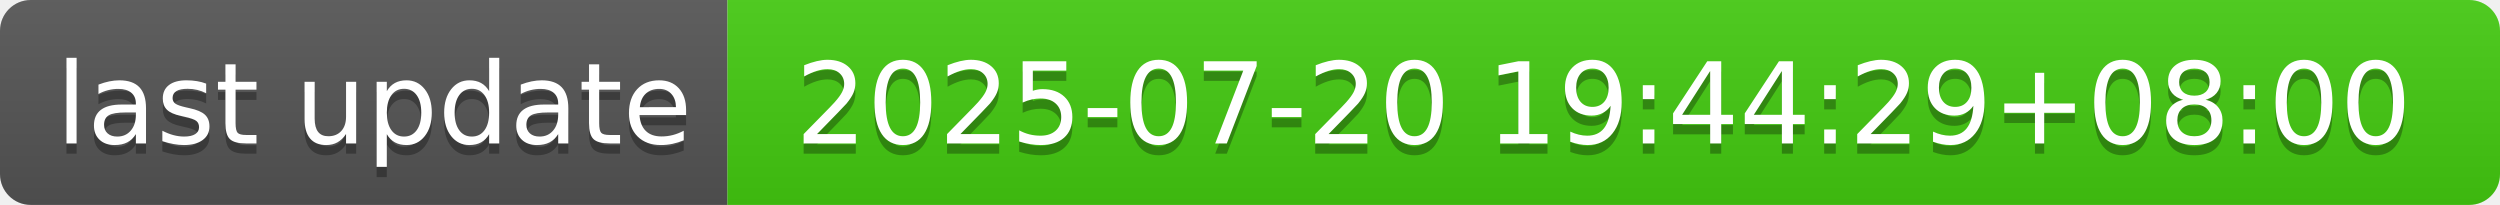
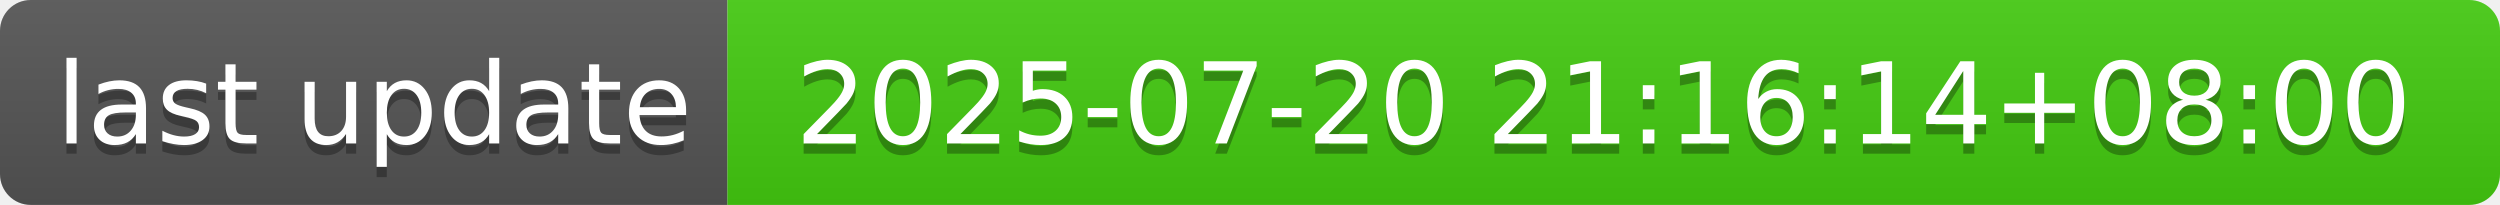
- <svg xmlns="http://www.w3.org/2000/svg" width="244" height="20" role="img" aria-label="last update: 2025-07-20 19:44:29+08:00">
+ <svg xmlns="http://www.w3.org/2000/svg" width="244" height="20" role="img" aria-label="last update: 2025-07-20 21:16:14+08:00">
  <linearGradient id="s" x2="0" y2="100%">
    <stop offset="0" stop-color="#bbb" stop-opacity=".1" />
    <stop offset="1" stop-opacity=".1" />
  </linearGradient>
  <clipPath id="r">
    <rect width="244" height="20" rx="3" fill="#fff" />
  </clipPath>
  <g clip-path="url(#r)">
    <rect width="71" height="20" fill="#555" />
    <rect x="71" width="173" height="20" fill="#4c1" />
    <rect width="244" height="20" fill="url(#s)" />
  </g>
  <g fill="#fff" text-anchor="middle" font-family="Verdana,Geneva,DejaVu Sans,sans-serif" text-rendering="geometricPrecision" font-size="110">
    <text aria-hidden="true" x="365" y="150" fill="#010101" fill-opacity=".3" transform="scale(.1)" textLength="610">last update</text>
    <text x="365" y="140" transform="scale(.1)" fill="#fff" textLength="610">last update</text>
-     <text aria-hidden="true" x="1565" y="150" fill="#010101" fill-opacity=".3" transform="scale(.1)" textLength="1630">2025-07-20 19:44:29+08:00</text>
-     <text x="1565" y="140" transform="scale(.1)" fill="#fff" textLength="1630">2025-07-20 19:44:29+08:00</text>
+     <text aria-hidden="true" x="1565" y="150" fill="#010101" fill-opacity=".3" transform="scale(.1)" textLength="1630">2025-07-20 21:16:14+08:00</text>
+     <text x="1565" y="140" transform="scale(.1)" fill="#fff" textLength="1630">2025-07-20 21:16:14+08:00</text>
  </g>
</svg>
